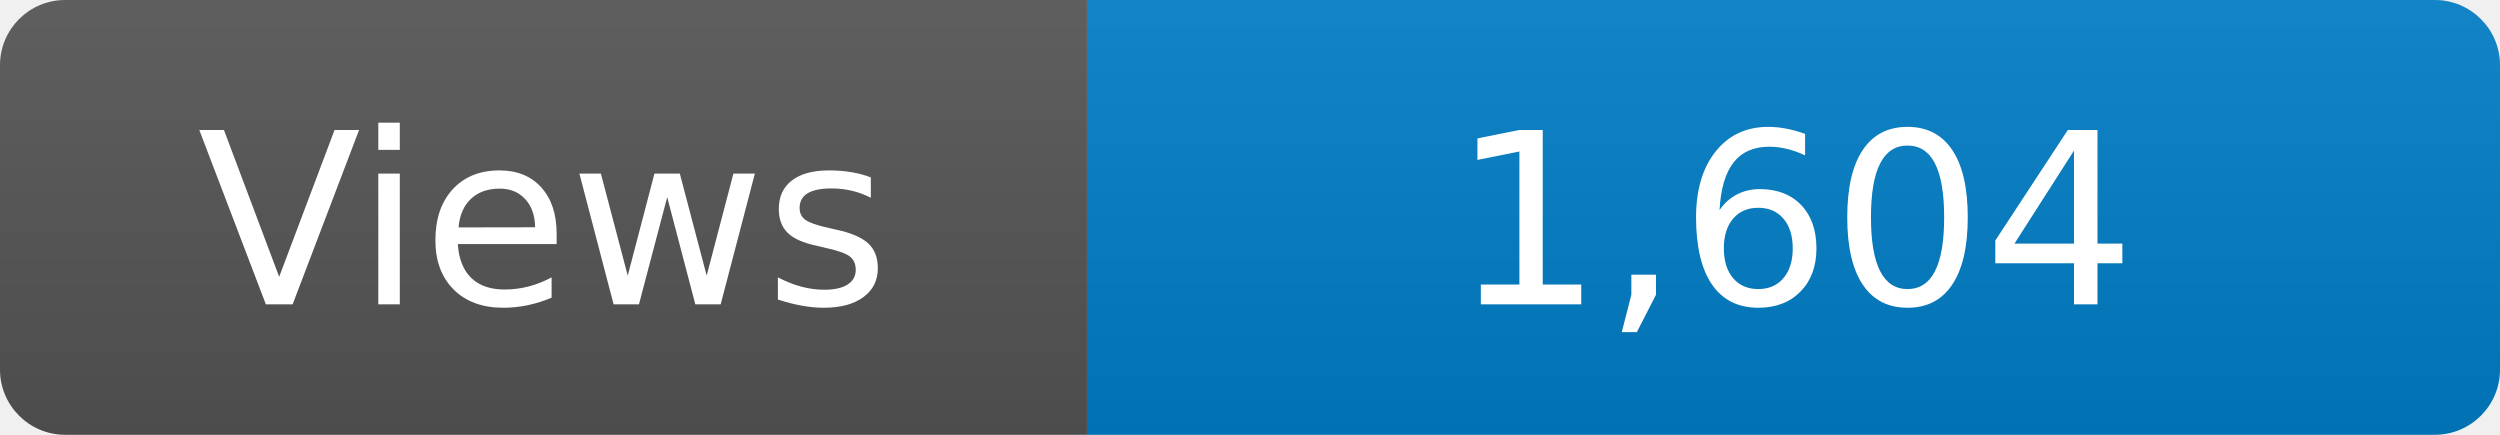
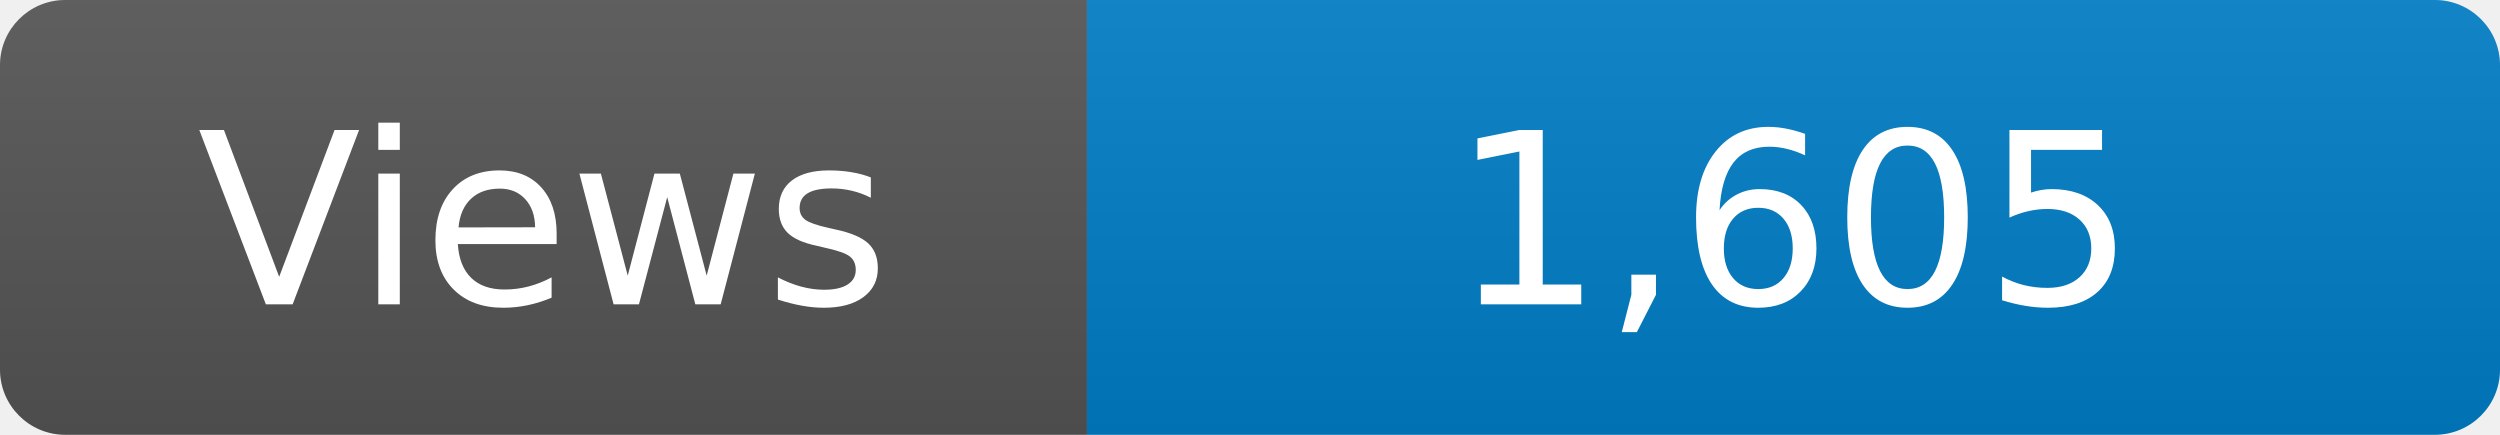
<svg xmlns="http://www.w3.org/2000/svg" width="115" height="20" role="img" aria-label="Maintained?: yes">
  <linearGradient id="s" x2="0" y2="100%">
    <stop offset="0" stop-color="#bbb" stop-opacity=".1" />
    <stop offset="1" stop-opacity=".1" />
  </linearGradient>
  <clipPath id="r">
    <rect width="115" height="20" rx="3" fill="#fff" />
  </clipPath>
  <g clip-path="url(#r)">
    <rect width="50" height="20" fill="#555" />
    <rect x="50" width="160" height="20" fill="#007ec6" />
    <rect width="115" height="20" fill="url(#s)" />
  </g>
  <g fill="#fff" text-anchor="middle" font-family="Verdana,Geneva,DejaVu Sans,sans-serif" font-size="110">
    <text x="250" y="140" transform="scale(.1)" fill="#fff">Views</text>
-     <text x="825" y="140" transform="scale(.1)" fill="#fff">1,604</text>
+     <text x="825" y="140" transform="scale(.1)" fill="#fff">1,605</text>
  </g>
</svg>
